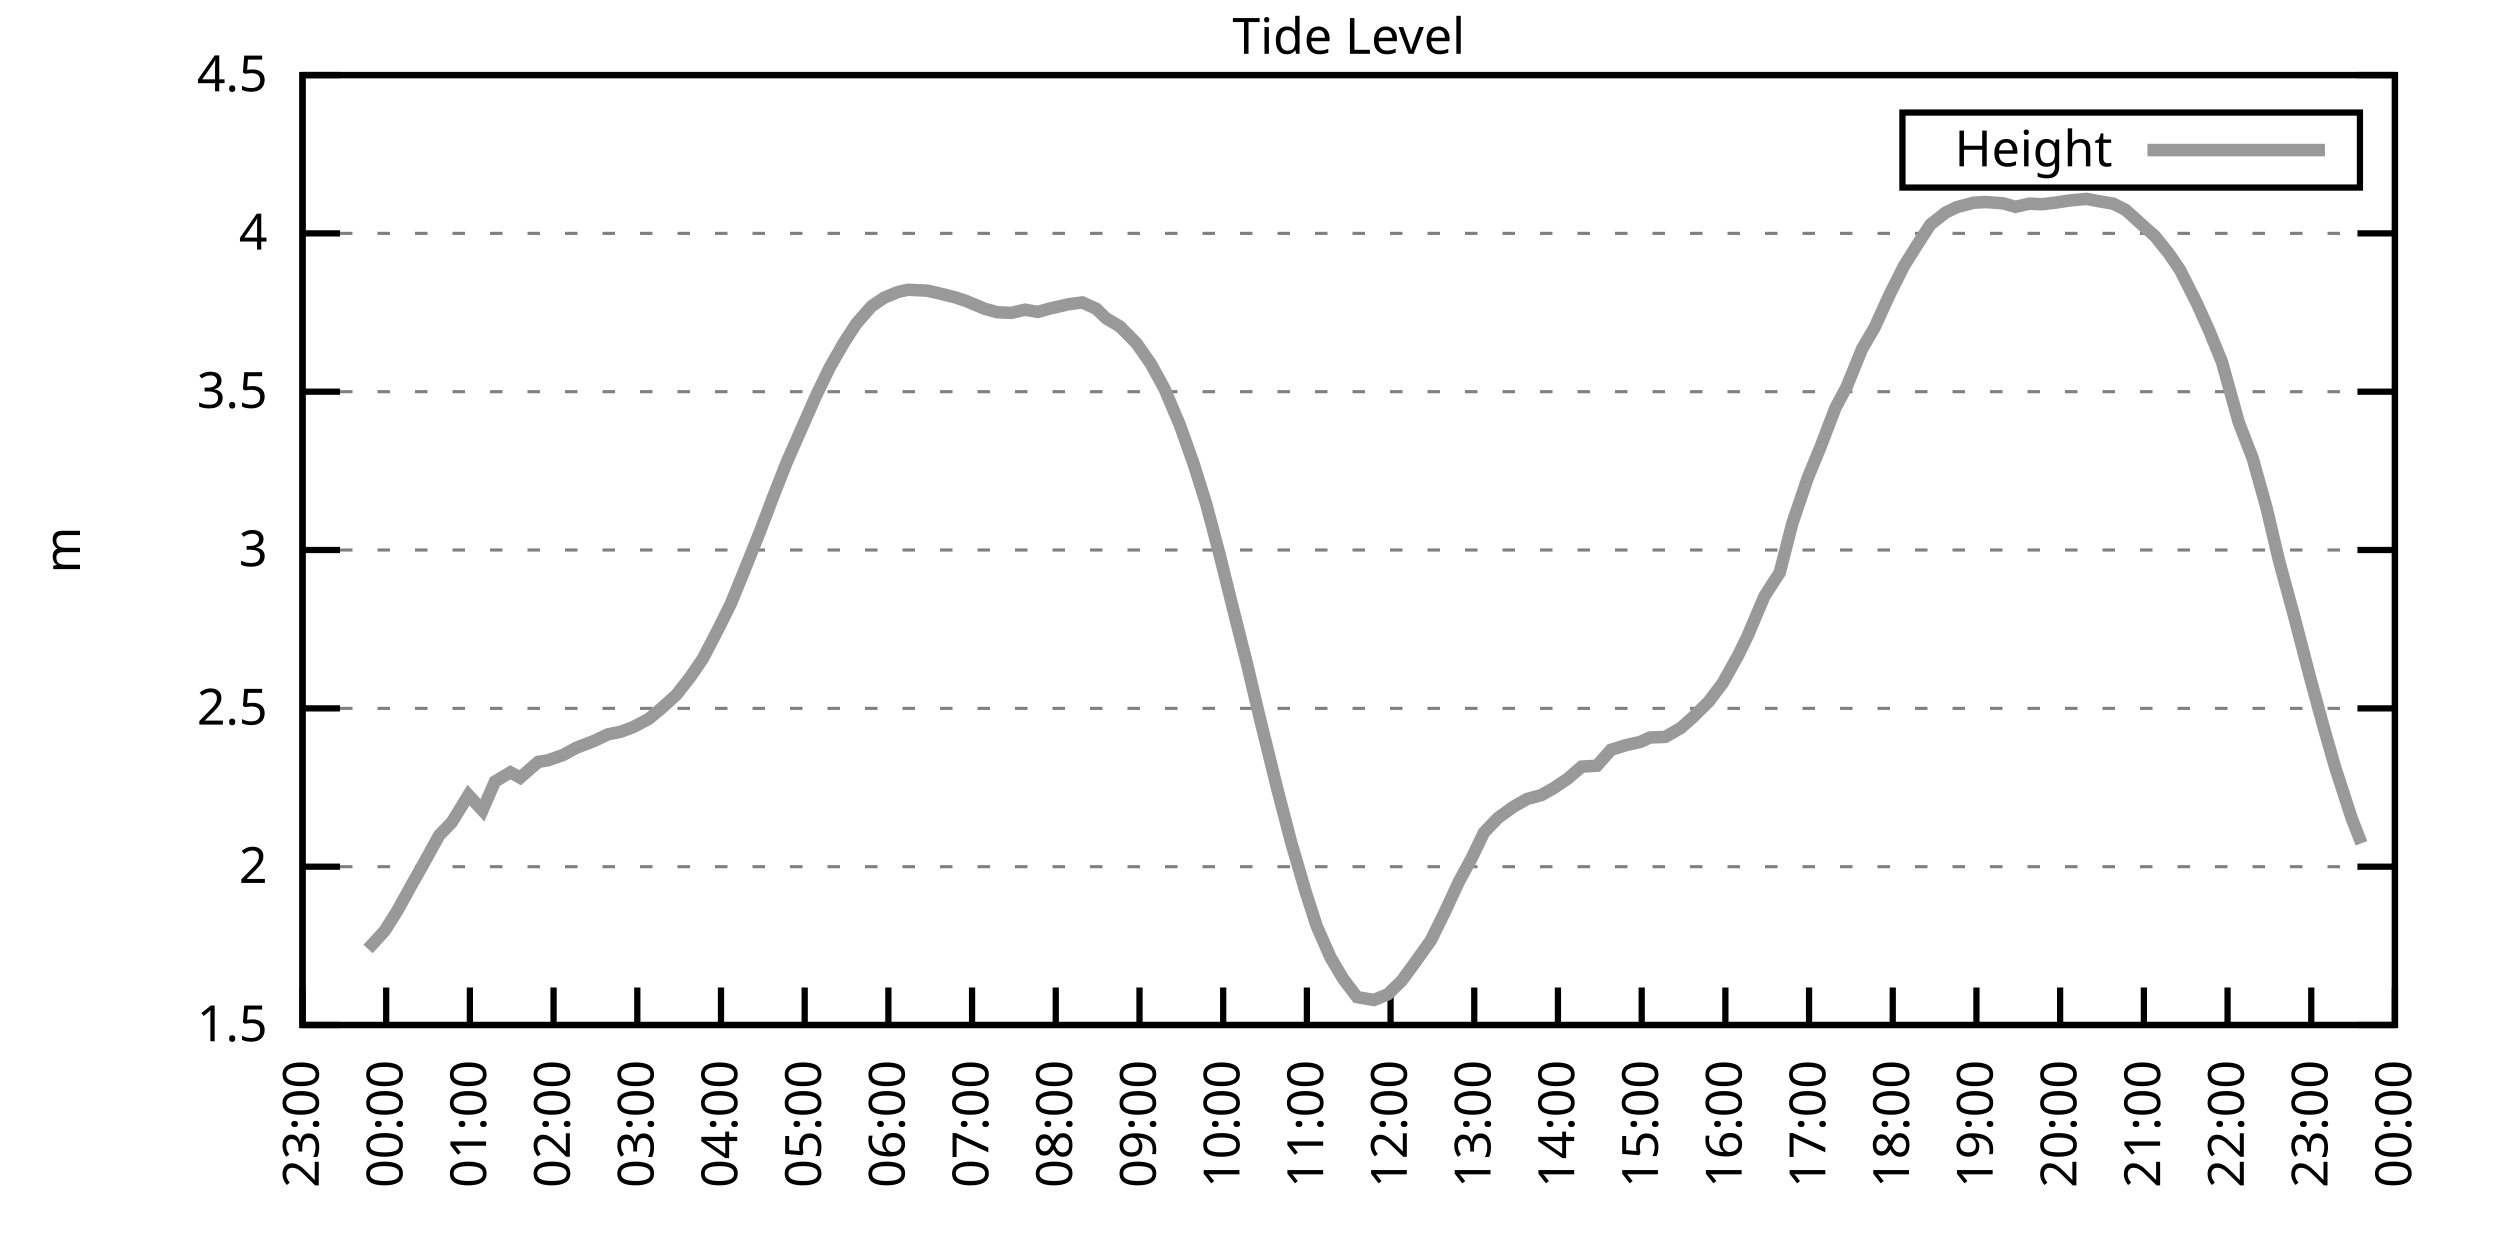
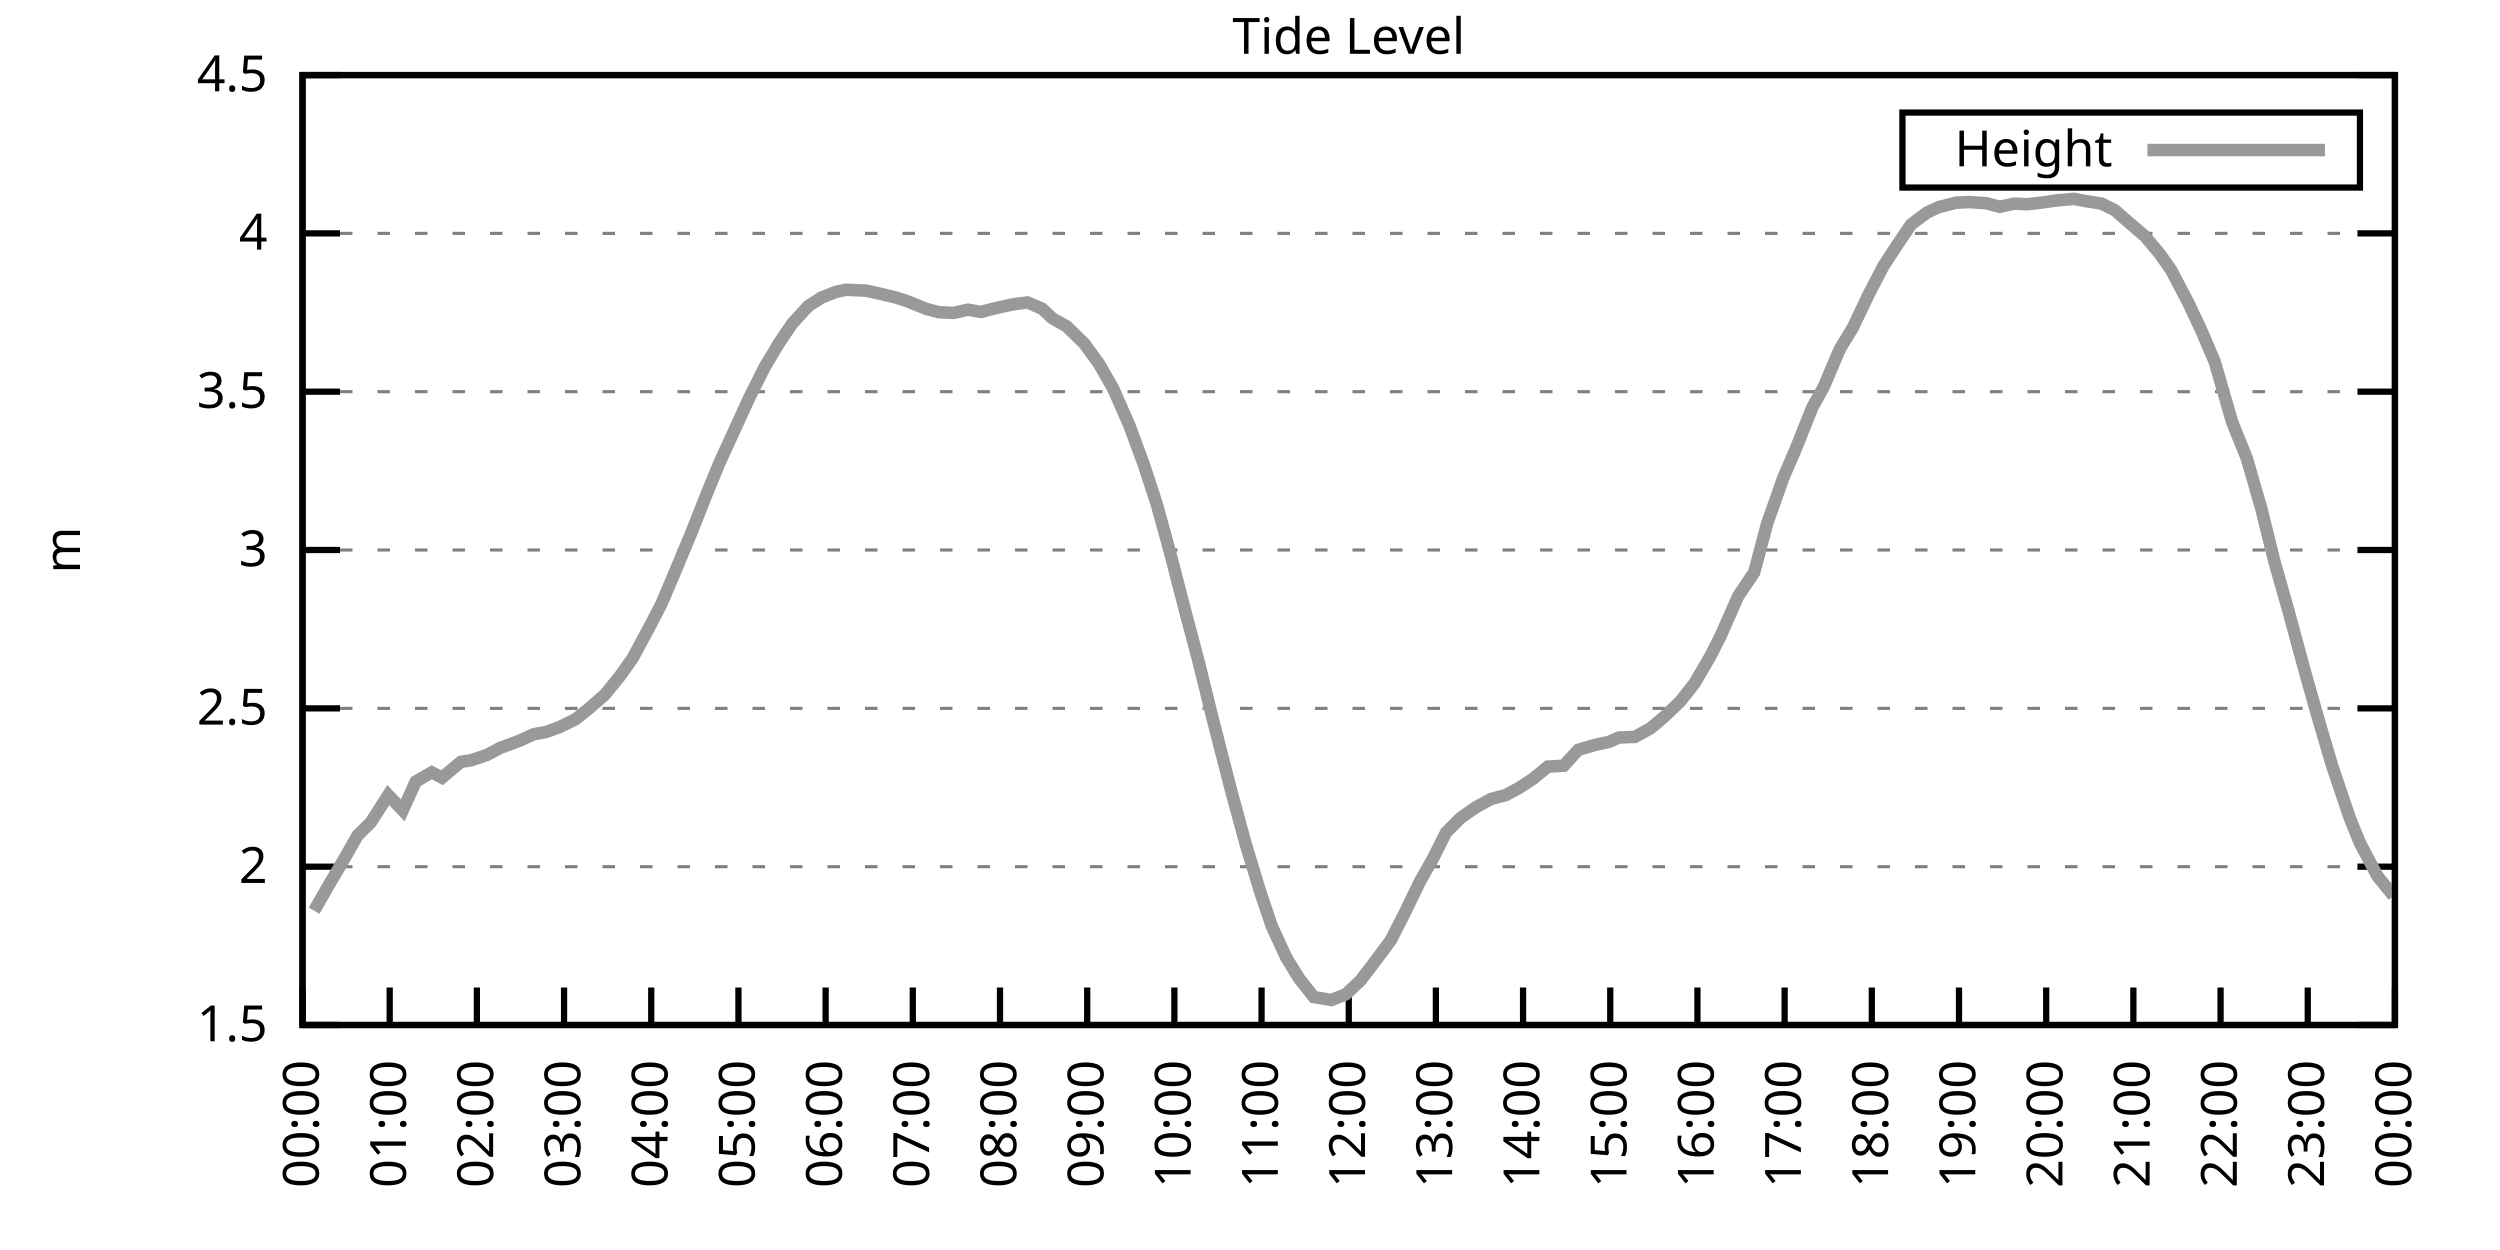
<svg xmlns="http://www.w3.org/2000/svg" xmlns:xlink="http://www.w3.org/1999/xlink" width="400" height="200" viewBox="0 0 400 200">
  <g id="gnuplot_canvas">
    <rect x="0" y="0" width="400" height="200" fill="none" />
    <defs>
      <circle id="gpDot" r="0.5" stroke-width="0.5" stroke="currentColor" />
      <path id="gpPt0" stroke-width="0.333" stroke="currentColor" d="M-1,0 h2 M0,-1 v2" />
      <path id="gpPt1" stroke-width="0.333" stroke="currentColor" d="M-1,-1 L1,1 M1,-1 L-1,1" />
      <path id="gpPt2" stroke-width="0.333" stroke="currentColor" d="M-1,0 L1,0 M0,-1 L0,1 M-1,-1 L1,1 M-1,1 L1,-1" />
      <rect id="gpPt3" stroke-width="0.333" stroke="currentColor" x="-1" y="-1" width="2" height="2" />
      <rect id="gpPt4" stroke-width="0.333" stroke="currentColor" fill="currentColor" x="-1" y="-1" width="2" height="2" />
      <circle id="gpPt5" stroke-width="0.333" stroke="currentColor" cx="0" cy="0" r="1" />
      <use xlink:href="#gpPt5" id="gpPt6" fill="currentColor" stroke="none" />
      <path id="gpPt7" stroke-width="0.333" stroke="currentColor" d="M0,-1.33 L-1.33,0.67 L1.33,0.67 z" />
      <use xlink:href="#gpPt7" id="gpPt8" fill="currentColor" stroke="none" />
      <use xlink:href="#gpPt7" id="gpPt9" stroke="currentColor" transform="rotate(180)" />
      <use xlink:href="#gpPt9" id="gpPt10" fill="currentColor" stroke="none" />
      <use xlink:href="#gpPt3" id="gpPt11" stroke="currentColor" transform="rotate(45)" />
      <use xlink:href="#gpPt11" id="gpPt12" fill="currentColor" stroke="none" />
      <path id="gpPt13" stroke-width="0.333" stroke="currentColor" d="M0,1.330 L1.265,0.411 L0.782,-1.067 L-0.782,-1.076 L-1.265,0.411 z" />
      <use xlink:href="#gpPt13" id="gpPt14" fill="currentColor" stroke="none" />
      <filter id="textbox" filterUnits="objectBoundingBox" x="0" y="0" height="1" width="1">
        <feFlood flood-color="white" flood-opacity="1" result="bgnd" />
        <feComposite in="SourceGraphic" in2="bgnd" operator="atop" />
      </filter>
      <filter id="greybox" filterUnits="objectBoundingBox" x="0" y="0" height="1" width="1">
        <feFlood flood-color="lightgrey" flood-opacity="1" result="grey" />
        <feComposite in="SourceGraphic" in2="grey" operator="atop" />
      </filter>
    </defs>
    <g fill="none" color="white" stroke="currentColor" stroke-width="1.00" stroke-linecap="butt" stroke-linejoin="miter">
</g>
    <g fill="none" color="black" stroke="currentColor" stroke-width="1.00" stroke-linecap="butt" stroke-linejoin="miter">
      <g stroke="none" shape-rendering="crispEdges">
        <polygon fill="rgb(255, 255, 255)" points="48.40,164.00 383.18,164.00 383.18,12.02 48.40,12.02 " />
      </g>
    </g>
    <g fill="none" color="black" stroke="currentColor" stroke-width="1.00" stroke-linecap="butt" stroke-linejoin="miter">
</g>
    <g fill="none" color="black" stroke="black" stroke-width="0.50" stroke-linecap="butt" stroke-linejoin="miter">
</g>
    <g fill="none" color="gray" stroke="currentColor" stroke-width="0.50" stroke-linecap="butt" stroke-linejoin="miter">
      <path stroke="gray" stroke-dasharray="2,4" class="gridline" d="M48.40,164.00 L383.19,164.00  " />
    </g>
    <g fill="none" color="gray" stroke="gray" stroke-width="1.00" stroke-linecap="butt" stroke-linejoin="miter">
</g>
    <g fill="none" color="black" stroke="currentColor" stroke-width="1.00" stroke-linecap="butt" stroke-linejoin="miter">
      <path stroke="black" d="M48.40,164.00 L54.40,164.00 M383.19,164.00 L377.19,164.00  " />
      <g transform="translate(42.80,166.60)" stroke="none" fill="black" font-family="Sans" font-size="8.00" text-anchor="end">
        <text>
          <tspan font-family="Sans"> 1.5</tspan>
        </text>
      </g>
    </g>
    <g fill="none" color="black" stroke="currentColor" stroke-width="1.00" stroke-linecap="butt" stroke-linejoin="miter">
</g>
    <g fill="none" color="black" stroke="black" stroke-width="0.50" stroke-linecap="butt" stroke-linejoin="miter">
</g>
    <g fill="none" color="gray" stroke="currentColor" stroke-width="0.50" stroke-linecap="butt" stroke-linejoin="miter">
      <path stroke="gray" stroke-dasharray="2,4" class="gridline" d="M48.40,138.67 L383.19,138.67  " />
    </g>
    <g fill="none" color="gray" stroke="gray" stroke-width="1.00" stroke-linecap="butt" stroke-linejoin="miter">
</g>
    <g fill="none" color="black" stroke="currentColor" stroke-width="1.00" stroke-linecap="butt" stroke-linejoin="miter">
      <path stroke="black" d="M48.40,138.67 L54.40,138.67 M383.19,138.67 L377.19,138.67  " />
      <g transform="translate(42.80,141.27)" stroke="none" fill="black" font-family="Sans" font-size="8.00" text-anchor="end">
        <text>
          <tspan font-family="Sans"> 2</tspan>
        </text>
      </g>
    </g>
    <g fill="none" color="black" stroke="currentColor" stroke-width="1.00" stroke-linecap="butt" stroke-linejoin="miter">
</g>
    <g fill="none" color="black" stroke="black" stroke-width="0.50" stroke-linecap="butt" stroke-linejoin="miter">
</g>
    <g fill="none" color="gray" stroke="currentColor" stroke-width="0.50" stroke-linecap="butt" stroke-linejoin="miter">
      <path stroke="gray" stroke-dasharray="2,4" class="gridline" d="M48.40,113.34 L383.19,113.34  " />
    </g>
    <g fill="none" color="gray" stroke="gray" stroke-width="1.00" stroke-linecap="butt" stroke-linejoin="miter">
</g>
    <g fill="none" color="black" stroke="currentColor" stroke-width="1.00" stroke-linecap="butt" stroke-linejoin="miter">
      <path stroke="black" d="M48.40,113.34 L54.40,113.34 M383.19,113.34 L377.19,113.34  " />
      <g transform="translate(42.80,115.94)" stroke="none" fill="black" font-family="Sans" font-size="8.00" text-anchor="end">
        <text>
          <tspan font-family="Sans"> 2.5</tspan>
        </text>
      </g>
    </g>
    <g fill="none" color="black" stroke="currentColor" stroke-width="1.00" stroke-linecap="butt" stroke-linejoin="miter">
</g>
    <g fill="none" color="black" stroke="black" stroke-width="0.50" stroke-linecap="butt" stroke-linejoin="miter">
</g>
    <g fill="none" color="gray" stroke="currentColor" stroke-width="0.50" stroke-linecap="butt" stroke-linejoin="miter">
      <path stroke="gray" stroke-dasharray="2,4" class="gridline" d="M48.40,88.00 L383.19,88.00  " />
    </g>
    <g fill="none" color="gray" stroke="gray" stroke-width="1.00" stroke-linecap="butt" stroke-linejoin="miter">
</g>
    <g fill="none" color="black" stroke="currentColor" stroke-width="1.00" stroke-linecap="butt" stroke-linejoin="miter">
      <path stroke="black" d="M48.40,88.00 L54.40,88.00 M383.19,88.00 L377.19,88.00  " />
      <g transform="translate(42.80,90.60)" stroke="none" fill="black" font-family="Sans" font-size="8.00" text-anchor="end">
        <text>
          <tspan font-family="Sans"> 3</tspan>
        </text>
      </g>
    </g>
    <g fill="none" color="black" stroke="currentColor" stroke-width="1.00" stroke-linecap="butt" stroke-linejoin="miter">
</g>
    <g fill="none" color="black" stroke="black" stroke-width="0.50" stroke-linecap="butt" stroke-linejoin="miter">
</g>
    <g fill="none" color="gray" stroke="currentColor" stroke-width="0.50" stroke-linecap="butt" stroke-linejoin="miter">
      <path stroke="gray" stroke-dasharray="2,4" class="gridline" d="M48.40,62.67 L383.19,62.67  " />
    </g>
    <g fill="none" color="gray" stroke="gray" stroke-width="1.00" stroke-linecap="butt" stroke-linejoin="miter">
</g>
    <g fill="none" color="black" stroke="currentColor" stroke-width="1.00" stroke-linecap="butt" stroke-linejoin="miter">
      <path stroke="black" d="M48.40,62.67 L54.40,62.67 M383.19,62.67 L377.19,62.67  " />
      <g transform="translate(42.80,65.27)" stroke="none" fill="black" font-family="Sans" font-size="8.00" text-anchor="end">
        <text>
          <tspan font-family="Sans"> 3.5</tspan>
        </text>
      </g>
    </g>
    <g fill="none" color="black" stroke="currentColor" stroke-width="1.00" stroke-linecap="butt" stroke-linejoin="miter">
</g>
    <g fill="none" color="black" stroke="black" stroke-width="0.50" stroke-linecap="butt" stroke-linejoin="miter">
</g>
    <g fill="none" color="gray" stroke="currentColor" stroke-width="0.50" stroke-linecap="butt" stroke-linejoin="miter">
      <path stroke="gray" stroke-dasharray="2,4" class="gridline" d="M48.40,37.34 L383.19,37.34  " />
    </g>
    <g fill="none" color="gray" stroke="gray" stroke-width="1.00" stroke-linecap="butt" stroke-linejoin="miter">
</g>
    <g fill="none" color="black" stroke="currentColor" stroke-width="1.00" stroke-linecap="butt" stroke-linejoin="miter">
      <path stroke="black" d="M48.40,37.34 L54.40,37.34 M383.19,37.34 L377.19,37.34  " />
      <g transform="translate(42.80,39.94)" stroke="none" fill="black" font-family="Sans" font-size="8.00" text-anchor="end">
        <text>
          <tspan font-family="Sans"> 4</tspan>
        </text>
      </g>
    </g>
    <g fill="none" color="black" stroke="currentColor" stroke-width="1.00" stroke-linecap="butt" stroke-linejoin="miter">
</g>
    <g fill="none" color="black" stroke="black" stroke-width="0.50" stroke-linecap="butt" stroke-linejoin="miter">
</g>
    <g fill="none" color="gray" stroke="currentColor" stroke-width="0.50" stroke-linecap="butt" stroke-linejoin="miter">
      <path stroke="gray" stroke-dasharray="2,4" class="gridline" d="M48.40,12.01 L383.19,12.01  " />
    </g>
    <g fill="none" color="gray" stroke="gray" stroke-width="1.00" stroke-linecap="butt" stroke-linejoin="miter">
</g>
    <g fill="none" color="black" stroke="currentColor" stroke-width="1.00" stroke-linecap="butt" stroke-linejoin="miter">
      <path stroke="black" d="M48.40,12.01 L54.40,12.01 M383.19,12.01 L377.19,12.01  " />
      <g transform="translate(42.80,14.61)" stroke="none" fill="black" font-family="Sans" font-size="8.00" text-anchor="end">
        <text>
          <tspan font-family="Sans"> 4.5</tspan>
        </text>
      </g>
    </g>
    <g fill="none" color="black" stroke="currentColor" stroke-width="1.00" stroke-linecap="butt" stroke-linejoin="miter">
      <path stroke="black" d="M48.40,164.00 L48.40,158.00  " />
      <g transform="translate(51.00,169.60) rotate(270.00)" stroke="none" fill="black" font-family="Sans" font-size="8.00" text-anchor="end">
        <text>
-           <tspan font-family="Sans">23:00</tspan>
-         </text>
-       </g>
-     </g>
-     <g fill="none" color="black" stroke="currentColor" stroke-width="1.00" stroke-linecap="butt" stroke-linejoin="miter">
-       <path stroke="black" d="M61.79,164.00 L61.79,158.00  " />
-       <g transform="translate(64.39,169.60) rotate(270.00)" stroke="none" fill="black" font-family="Sans" font-size="8.00" text-anchor="end">
-         <text>
          <tspan font-family="Sans">00:00</tspan>
        </text>
      </g>
    </g>
    <g fill="none" color="black" stroke="currentColor" stroke-width="1.00" stroke-linecap="butt" stroke-linejoin="miter">
-       <path stroke="black" d="M75.18,164.00 L75.18,158.00  " />
-       <g transform="translate(77.78,169.60) rotate(270.00)" stroke="none" fill="black" font-family="Sans" font-size="8.00" text-anchor="end">
+       <path stroke="black" d="M62.35,164.00 L62.35,158.00  " />
+       <g transform="translate(64.95,169.60) rotate(270.00)" stroke="none" fill="black" font-family="Sans" font-size="8.00" text-anchor="end">
        <text>
          <tspan font-family="Sans">01:00</tspan>
        </text>
      </g>
    </g>
    <g fill="none" color="black" stroke="currentColor" stroke-width="1.00" stroke-linecap="butt" stroke-linejoin="miter">
-       <path stroke="black" d="M88.57,164.00 L88.57,158.00  " />
-       <g transform="translate(91.17,169.60) rotate(270.00)" stroke="none" fill="black" font-family="Sans" font-size="8.00" text-anchor="end">
+       <path stroke="black" d="M76.30,164.00 L76.30,158.00  " />
+       <g transform="translate(78.90,169.60) rotate(270.00)" stroke="none" fill="black" font-family="Sans" font-size="8.00" text-anchor="end">
        <text>
          <tspan font-family="Sans">02:00</tspan>
        </text>
      </g>
    </g>
    <g fill="none" color="black" stroke="currentColor" stroke-width="1.00" stroke-linecap="butt" stroke-linejoin="miter">
-       <path stroke="black" d="M101.97,164.00 L101.97,158.00  " />
-       <g transform="translate(104.57,169.60) rotate(270.00)" stroke="none" fill="black" font-family="Sans" font-size="8.00" text-anchor="end">
+       <path stroke="black" d="M90.25,164.00 L90.25,158.00  " />
+       <g transform="translate(92.85,169.60) rotate(270.00)" stroke="none" fill="black" font-family="Sans" font-size="8.00" text-anchor="end">
        <text>
          <tspan font-family="Sans">03:00</tspan>
        </text>
      </g>
    </g>
    <g fill="none" color="black" stroke="currentColor" stroke-width="1.00" stroke-linecap="butt" stroke-linejoin="miter">
-       <path stroke="black" d="M115.36,164.00 L115.36,158.00  " />
-       <g transform="translate(117.96,169.60) rotate(270.00)" stroke="none" fill="black" font-family="Sans" font-size="8.00" text-anchor="end">
+       <path stroke="black" d="M104.20,164.00 L104.20,158.00  " />
+       <g transform="translate(106.80,169.60) rotate(270.00)" stroke="none" fill="black" font-family="Sans" font-size="8.00" text-anchor="end">
        <text>
          <tspan font-family="Sans">04:00</tspan>
        </text>
      </g>
    </g>
    <g fill="none" color="black" stroke="currentColor" stroke-width="1.00" stroke-linecap="butt" stroke-linejoin="miter">
-       <path stroke="black" d="M128.75,164.00 L128.75,158.00  " />
-       <g transform="translate(131.35,169.60) rotate(270.00)" stroke="none" fill="black" font-family="Sans" font-size="8.00" text-anchor="end">
+       <path stroke="black" d="M118.15,164.00 L118.15,158.00  " />
+       <g transform="translate(120.75,169.60) rotate(270.00)" stroke="none" fill="black" font-family="Sans" font-size="8.00" text-anchor="end">
        <text>
          <tspan font-family="Sans">05:00</tspan>
        </text>
      </g>
    </g>
    <g fill="none" color="black" stroke="currentColor" stroke-width="1.00" stroke-linecap="butt" stroke-linejoin="miter">
-       <path stroke="black" d="M142.14,164.00 L142.14,158.00  " />
-       <g transform="translate(144.74,169.60) rotate(270.00)" stroke="none" fill="black" font-family="Sans" font-size="8.00" text-anchor="end">
+       <path stroke="black" d="M132.10,164.00 L132.10,158.00  " />
+       <g transform="translate(134.70,169.60) rotate(270.00)" stroke="none" fill="black" font-family="Sans" font-size="8.00" text-anchor="end">
        <text>
          <tspan font-family="Sans">06:00</tspan>
        </text>
      </g>
    </g>
    <g fill="none" color="black" stroke="currentColor" stroke-width="1.00" stroke-linecap="butt" stroke-linejoin="miter">
-       <path stroke="black" d="M155.53,164.00 L155.53,158.00  " />
-       <g transform="translate(158.13,169.60) rotate(270.00)" stroke="none" fill="black" font-family="Sans" font-size="8.00" text-anchor="end">
+       <path stroke="black" d="M146.05,164.00 L146.05,158.00  " />
+       <g transform="translate(148.65,169.60) rotate(270.00)" stroke="none" fill="black" font-family="Sans" font-size="8.00" text-anchor="end">
        <text>
          <tspan font-family="Sans">07:00</tspan>
        </text>
      </g>
    </g>
    <g fill="none" color="black" stroke="currentColor" stroke-width="1.00" stroke-linecap="butt" stroke-linejoin="miter">
-       <path stroke="black" d="M168.92,164.00 L168.92,158.00  " />
-       <g transform="translate(171.52,169.60) rotate(270.00)" stroke="none" fill="black" font-family="Sans" font-size="8.00" text-anchor="end">
+       <path stroke="black" d="M160.00,164.00 L160.00,158.00  " />
+       <g transform="translate(162.60,169.60) rotate(270.00)" stroke="none" fill="black" font-family="Sans" font-size="8.00" text-anchor="end">
        <text>
          <tspan font-family="Sans">08:00</tspan>
        </text>
      </g>
    </g>
    <g fill="none" color="black" stroke="currentColor" stroke-width="1.00" stroke-linecap="butt" stroke-linejoin="miter">
-       <path stroke="black" d="M182.32,164.00 L182.32,158.00  " />
-       <g transform="translate(184.92,169.60) rotate(270.00)" stroke="none" fill="black" font-family="Sans" font-size="8.00" text-anchor="end">
+       <path stroke="black" d="M173.95,164.00 L173.95,158.00  " />
+       <g transform="translate(176.55,169.60) rotate(270.00)" stroke="none" fill="black" font-family="Sans" font-size="8.00" text-anchor="end">
        <text>
          <tspan font-family="Sans">09:00</tspan>
        </text>
      </g>
    </g>
    <g fill="none" color="black" stroke="currentColor" stroke-width="1.00" stroke-linecap="butt" stroke-linejoin="miter">
-       <path stroke="black" d="M195.71,164.00 L195.71,158.00  " />
-       <g transform="translate(198.31,169.60) rotate(270.00)" stroke="none" fill="black" font-family="Sans" font-size="8.00" text-anchor="end">
+       <path stroke="black" d="M187.90,164.00 L187.90,158.00  " />
+       <g transform="translate(190.50,169.60) rotate(270.00)" stroke="none" fill="black" font-family="Sans" font-size="8.00" text-anchor="end">
        <text>
          <tspan font-family="Sans">10:00</tspan>
        </text>
      </g>
    </g>
    <g fill="none" color="black" stroke="currentColor" stroke-width="1.00" stroke-linecap="butt" stroke-linejoin="miter">
-       <path stroke="black" d="M209.10,164.00 L209.10,158.00  " />
-       <g transform="translate(211.70,169.60) rotate(270.00)" stroke="none" fill="black" font-family="Sans" font-size="8.00" text-anchor="end">
+       <path stroke="black" d="M201.85,164.00 L201.85,158.00  " />
+       <g transform="translate(204.45,169.60) rotate(270.00)" stroke="none" fill="black" font-family="Sans" font-size="8.00" text-anchor="end">
        <text>
          <tspan font-family="Sans">11:00</tspan>
        </text>
      </g>
    </g>
    <g fill="none" color="black" stroke="currentColor" stroke-width="1.00" stroke-linecap="butt" stroke-linejoin="miter">
-       <path stroke="black" d="M222.49,164.00 L222.49,158.00  " />
-       <g transform="translate(225.09,169.60) rotate(270.00)" stroke="none" fill="black" font-family="Sans" font-size="8.00" text-anchor="end">
+       <path stroke="black" d="M215.80,164.00 L215.80,158.00  " />
+       <g transform="translate(218.40,169.60) rotate(270.00)" stroke="none" fill="black" font-family="Sans" font-size="8.00" text-anchor="end">
        <text>
          <tspan font-family="Sans">12:00</tspan>
        </text>
      </g>
    </g>
    <g fill="none" color="black" stroke="currentColor" stroke-width="1.00" stroke-linecap="butt" stroke-linejoin="miter">
-       <path stroke="black" d="M235.88,164.00 L235.88,158.00  " />
-       <g transform="translate(238.48,169.60) rotate(270.00)" stroke="none" fill="black" font-family="Sans" font-size="8.00" text-anchor="end">
+       <path stroke="black" d="M229.74,164.00 L229.74,158.00  " />
+       <g transform="translate(232.34,169.60) rotate(270.00)" stroke="none" fill="black" font-family="Sans" font-size="8.00" text-anchor="end">
        <text>
          <tspan font-family="Sans">13:00</tspan>
        </text>
      </g>
    </g>
    <g fill="none" color="black" stroke="currentColor" stroke-width="1.00" stroke-linecap="butt" stroke-linejoin="miter">
-       <path stroke="black" d="M249.27,164.00 L249.27,158.00  " />
-       <g transform="translate(251.87,169.60) rotate(270.00)" stroke="none" fill="black" font-family="Sans" font-size="8.00" text-anchor="end">
+       <path stroke="black" d="M243.69,164.00 L243.69,158.00  " />
+       <g transform="translate(246.29,169.60) rotate(270.00)" stroke="none" fill="black" font-family="Sans" font-size="8.00" text-anchor="end">
        <text>
          <tspan font-family="Sans">14:00</tspan>
        </text>
      </g>
    </g>
    <g fill="none" color="black" stroke="currentColor" stroke-width="1.00" stroke-linecap="butt" stroke-linejoin="miter">
-       <path stroke="black" d="M262.67,164.00 L262.67,158.00  " />
-       <g transform="translate(265.27,169.60) rotate(270.00)" stroke="none" fill="black" font-family="Sans" font-size="8.00" text-anchor="end">
+       <path stroke="black" d="M257.64,164.00 L257.64,158.00  " />
+       <g transform="translate(260.24,169.60) rotate(270.00)" stroke="none" fill="black" font-family="Sans" font-size="8.00" text-anchor="end">
        <text>
          <tspan font-family="Sans">15:00</tspan>
        </text>
      </g>
    </g>
    <g fill="none" color="black" stroke="currentColor" stroke-width="1.00" stroke-linecap="butt" stroke-linejoin="miter">
-       <path stroke="black" d="M276.06,164.00 L276.06,158.00  " />
-       <g transform="translate(278.66,169.60) rotate(270.00)" stroke="none" fill="black" font-family="Sans" font-size="8.00" text-anchor="end">
+       <path stroke="black" d="M271.59,164.00 L271.59,158.00  " />
+       <g transform="translate(274.19,169.60) rotate(270.00)" stroke="none" fill="black" font-family="Sans" font-size="8.00" text-anchor="end">
        <text>
          <tspan font-family="Sans">16:00</tspan>
        </text>
      </g>
    </g>
    <g fill="none" color="black" stroke="currentColor" stroke-width="1.00" stroke-linecap="butt" stroke-linejoin="miter">
-       <path stroke="black" d="M289.45,164.00 L289.45,158.00  " />
-       <g transform="translate(292.05,169.60) rotate(270.00)" stroke="none" fill="black" font-family="Sans" font-size="8.00" text-anchor="end">
+       <path stroke="black" d="M285.54,164.00 L285.54,158.00  " />
+       <g transform="translate(288.14,169.60) rotate(270.00)" stroke="none" fill="black" font-family="Sans" font-size="8.00" text-anchor="end">
        <text>
          <tspan font-family="Sans">17:00</tspan>
        </text>
      </g>
    </g>
    <g fill="none" color="black" stroke="currentColor" stroke-width="1.00" stroke-linecap="butt" stroke-linejoin="miter">
-       <path stroke="black" d="M302.84,164.00 L302.84,158.00  " />
-       <g transform="translate(305.44,169.60) rotate(270.00)" stroke="none" fill="black" font-family="Sans" font-size="8.00" text-anchor="end">
+       <path stroke="black" d="M299.49,164.00 L299.49,158.00  " />
+       <g transform="translate(302.09,169.60) rotate(270.00)" stroke="none" fill="black" font-family="Sans" font-size="8.00" text-anchor="end">
        <text>
          <tspan font-family="Sans">18:00</tspan>
        </text>
      </g>
    </g>
    <g fill="none" color="black" stroke="currentColor" stroke-width="1.00" stroke-linecap="butt" stroke-linejoin="miter">
-       <path stroke="black" d="M316.23,164.00 L316.23,158.00  " />
-       <g transform="translate(318.83,169.60) rotate(270.00)" stroke="none" fill="black" font-family="Sans" font-size="8.00" text-anchor="end">
+       <path stroke="black" d="M313.44,164.00 L313.44,158.00  " />
+       <g transform="translate(316.04,169.60) rotate(270.00)" stroke="none" fill="black" font-family="Sans" font-size="8.00" text-anchor="end">
        <text>
          <tspan font-family="Sans">19:00</tspan>
        </text>
      </g>
    </g>
    <g fill="none" color="black" stroke="currentColor" stroke-width="1.00" stroke-linecap="butt" stroke-linejoin="miter">
-       <path stroke="black" d="M329.62,164.00 L329.62,158.00  " />
-       <g transform="translate(332.22,169.60) rotate(270.00)" stroke="none" fill="black" font-family="Sans" font-size="8.00" text-anchor="end">
+       <path stroke="black" d="M327.39,164.00 L327.39,158.00  " />
+       <g transform="translate(329.99,169.60) rotate(270.00)" stroke="none" fill="black" font-family="Sans" font-size="8.00" text-anchor="end">
        <text>
          <tspan font-family="Sans">20:00</tspan>
        </text>
      </g>
    </g>
    <g fill="none" color="black" stroke="currentColor" stroke-width="1.00" stroke-linecap="butt" stroke-linejoin="miter">
-       <path stroke="black" d="M343.02,164.00 L343.02,158.00  " />
-       <g transform="translate(345.62,169.60) rotate(270.00)" stroke="none" fill="black" font-family="Sans" font-size="8.00" text-anchor="end">
+       <path stroke="black" d="M341.34,164.00 L341.34,158.00  " />
+       <g transform="translate(343.94,169.60) rotate(270.00)" stroke="none" fill="black" font-family="Sans" font-size="8.00" text-anchor="end">
        <text>
          <tspan font-family="Sans">21:00</tspan>
        </text>
      </g>
    </g>
    <g fill="none" color="black" stroke="currentColor" stroke-width="1.00" stroke-linecap="butt" stroke-linejoin="miter">
-       <path stroke="black" d="M356.41,164.00 L356.41,158.00  " />
-       <g transform="translate(359.01,169.60) rotate(270.00)" stroke="none" fill="black" font-family="Sans" font-size="8.00" text-anchor="end">
+       <path stroke="black" d="M355.29,164.00 L355.29,158.00  " />
+       <g transform="translate(357.89,169.60) rotate(270.00)" stroke="none" fill="black" font-family="Sans" font-size="8.00" text-anchor="end">
        <text>
          <tspan font-family="Sans">22:00</tspan>
        </text>
      </g>
    </g>
    <g fill="none" color="black" stroke="currentColor" stroke-width="1.00" stroke-linecap="butt" stroke-linejoin="miter">
-       <path stroke="black" d="M369.80,164.00 L369.80,158.00  " />
-       <g transform="translate(372.40,169.60) rotate(270.00)" stroke="none" fill="black" font-family="Sans" font-size="8.00" text-anchor="end">
+       <path stroke="black" d="M369.24,164.00 L369.24,158.00  " />
+       <g transform="translate(371.84,169.60) rotate(270.00)" stroke="none" fill="black" font-family="Sans" font-size="8.00" text-anchor="end">
        <text>
          <tspan font-family="Sans">23:00</tspan>
        </text>
      </g>
    </g>
    <g fill="none" color="black" stroke="currentColor" stroke-width="1.00" stroke-linecap="butt" stroke-linejoin="miter">
      <path stroke="black" d="M383.19,164.00 L383.19,158.00  " />
      <g transform="translate(385.79,169.60) rotate(270.00)" stroke="none" fill="black" font-family="Sans" font-size="8.00" text-anchor="end">
        <text>
          <tspan font-family="Sans">00:00</tspan>
        </text>
      </g>
    </g>
    <g fill="none" color="black" stroke="currentColor" stroke-width="1.00" stroke-linecap="butt" stroke-linejoin="miter">
</g>
    <g fill="none" color="black" stroke="currentColor" stroke-width="1.00" stroke-linecap="butt" stroke-linejoin="miter">
      <path stroke="black" d="M48.40,12.01 L48.40,164.00 L383.19,164.00 L383.19,12.01 L48.40,12.01 Z  " />
    </g>
    <g fill="none" color="black" stroke="currentColor" stroke-width="1.00" stroke-linecap="butt" stroke-linejoin="miter">
</g>
    <g fill="none" color="black" stroke="currentColor" stroke-width="1.00" stroke-linecap="butt" stroke-linejoin="miter">
      <path stroke="black" d="M304.39,30.01 L304.39,18.01 L377.59,18.01 L377.59,30.01 L304.39,30.01 Z  " />
    </g>
    <g id="Tide_level_plot_1">
      <g fill="none" color="white" stroke="black" stroke-width="2.00" stroke-linecap="butt" stroke-linejoin="miter">
</g>
      <g fill="none" color="black" stroke="currentColor" stroke-width="2.00" stroke-linecap="butt" stroke-linejoin="miter">
        <g transform="translate(337.99,26.61)" stroke="none" fill="black" font-family="Sans" font-size="8.00" text-anchor="end">
          <text>
            <tspan font-family="Sans">Height</tspan>
          </text>
        </g>
      </g>
      <g fill="none" color="black" stroke="currentColor" stroke-width="2.00" stroke-linecap="butt" stroke-linejoin="miter">
-         <path stroke="rgb(153, 153, 153)" d="M343.59,24.01 L371.99,24.01 M58.89,151.84 L61.57,148.90 L63.58,145.71 L65.81,141.66 L68.04,137.71 L70.27,133.65   L72.28,131.58 L74.96,127.22 L77.19,129.65 L79.20,125.04 L81.66,123.57 L83.22,124.43 L86.12,121.90 L87.68,121.65   L90.14,120.78 L92.15,119.67 L95.05,118.55 L97.28,117.49 L99.29,117.09 L101.30,116.33 L103.75,115.06 L105.76,113.39   L108.22,111.16 L110.45,108.32 L112.46,105.38 L114.91,100.67 L116.92,96.62 L118.93,91.70 L121.61,85.02 L123.62,79.70   L125.85,74.02 L130.54,63.38 L132.77,58.77 L135.00,54.87 L137.01,51.78 L139.46,48.99 L141.47,47.63 L143.70,46.71   L145.27,46.36 L148.39,46.51 L150.40,46.97 L152.85,47.58 L154.64,48.18 L157.54,49.40 L159.55,49.96 L161.78,50.06   L164.01,49.55 L166.02,49.91 L168.03,49.35 L170.93,48.69 L173.17,48.39 L175.40,49.40 L176.96,50.92 L179.19,52.24   L181.87,54.97 L184.10,58.16 L186.33,62.22 L188.79,68.04 L191.02,74.33 L193.03,80.76 L195.04,88.36 L197.27,97.33   L199.50,106.14 L201.51,114.65 L204.41,126.41 L206.64,134.97 L208.88,142.62 L210.66,148.14 L212.89,153.21 L214.90,156.60   L217.13,159.54 L219.81,160.00 L222.04,159.09 L224.28,156.91 L226.29,154.17 L228.96,150.42 L231.20,145.86 L233.43,141.05   L235.44,137.35 L237.44,133.20 L239.68,130.87 L242.13,129.09 L244.36,127.83 L246.60,127.22 L248.60,126.10 L250.84,124.58   L253.07,122.66 L255.52,122.51 L257.76,119.97 L260.21,119.21 L262.44,118.71 L264.00,118.00 L266.46,117.90 L268.92,116.48   L270.92,114.70 L273.38,112.27 L275.61,109.33 L278.07,104.93 L279.63,101.73 L282.31,95.40 L284.76,91.60 L286.77,83.75   L289.23,76.50 L291.23,71.64 L293.69,65.21 L295.48,61.86 L297.93,55.83 L299.94,52.39 L302.39,47.02 L304.63,42.56   L306.86,39.01 L308.87,35.92 L311.32,34.00 L313.11,33.14 L315.79,32.43 L317.79,32.33 L320.47,32.53 L322.48,33.09   L324.71,32.58 L326.72,32.68 L329.18,32.38 L331.19,32.07 L333.86,31.82 L335.65,32.17 L338.10,32.58 L340.11,33.59   L342.79,36.02 L344.80,37.80 L347.03,40.58 L348.82,43.22 L351.50,48.54 L353.51,53.00 L355.51,57.91 L358.19,67.54   L360.42,73.31 L362.66,81.32 L364.66,89.78 L366.90,97.99 L369.58,108.27 L371.58,115.62 L373.59,122.66 L376.27,130.92   L377.83,134.92  " />
+         <path stroke="rgb(153, 153, 153)" d="M343.59,24.01 L371.99,24.01 M50.26,145.71 L52.58,141.66 L54.91,137.71 L57.23,133.65 L59.33,131.58 L62.12,127.22   L64.44,129.65 L66.53,125.04 L69.09,123.57 L70.72,124.43 L73.74,121.90 L75.37,121.65 L77.93,120.78 L80.02,119.67   L83.04,118.55 L85.37,117.49 L87.46,117.09 L89.55,116.33 L92.11,115.06 L94.20,113.39 L96.76,111.16 L99.08,108.32   L101.18,105.38 L103.73,100.67 L105.83,96.62 L107.92,91.70 L110.71,85.02 L112.80,79.70 L115.13,74.02 L120.01,63.38   L122.33,58.77 L124.66,54.87 L126.75,51.78 L129.31,48.99 L131.40,47.63 L133.72,46.71 L135.35,46.36 L138.61,46.51   L140.70,46.97 L143.26,47.58 L145.12,48.18 L148.14,49.40 L150.23,49.96 L152.56,50.06 L154.88,49.55 L156.97,49.91   L159.07,49.35 L162.09,48.69 L164.41,48.39 L166.74,49.40 L168.37,50.92 L170.69,52.24 L173.48,54.97 L175.81,58.16   L178.13,62.22 L180.69,68.04 L183.01,74.33 L185.11,80.76 L187.20,88.36 L189.52,97.33 L191.85,106.14 L193.94,114.65   L196.96,126.41 L199.29,134.97 L201.61,142.62 L203.47,148.14 L205.80,153.21 L207.89,156.60 L210.22,159.54 L213.01,160.00   L215.33,159.09 L217.65,156.91 L219.75,154.17 L222.54,150.42 L224.86,145.86 L227.19,141.05 L229.28,137.35 L231.37,133.20   L233.70,130.87 L236.25,129.09 L238.58,127.83 L240.90,127.22 L243.00,126.10 L245.32,124.58 L247.65,122.66 L250.20,122.51   L252.53,119.97 L255.09,119.21 L257.41,118.71 L259.04,118.00 L261.60,117.90 L264.15,116.48 L266.25,114.70 L268.80,112.27   L271.13,109.33 L273.69,104.93 L275.31,101.73 L278.10,95.40 L280.66,91.60 L282.75,83.75 L285.31,76.50 L287.40,71.64   L289.96,65.21 L291.82,61.86 L294.38,55.83 L296.47,52.39 L299.03,47.02 L301.35,42.56 L303.68,39.01 L305.77,35.92   L308.33,34.00 L310.19,33.14 L312.98,32.43 L315.07,32.33 L317.86,32.53 L319.95,33.09 L322.28,32.58 L324.37,32.68   L326.93,32.38 L329.02,32.07 L331.81,31.82 L333.67,32.17 L336.23,32.58 L338.32,33.59 L341.11,36.02 L343.20,37.80   L345.53,40.58 L347.39,43.22 L350.18,48.54 L352.27,53.00 L354.36,57.91 L357.15,67.54 L359.48,73.31 L361.80,81.32   L363.89,89.78 L366.22,97.99 L369.01,108.27 L371.10,115.62 L373.19,122.66 L375.98,130.92 L377.61,134.92 L380.40,140.19   L382.96,143.33  " />
      </g>
    </g>
    <g fill="none" color="black" stroke="currentColor" stroke-width="2.00" stroke-linecap="butt" stroke-linejoin="miter">
</g>
    <g fill="none" color="black" stroke="black" stroke-width="1.00" stroke-linecap="butt" stroke-linejoin="miter">
</g>
    <g fill="none" color="black" stroke="currentColor" stroke-width="1.00" stroke-linecap="butt" stroke-linejoin="miter">
      <path stroke="black" d="M48.40,12.01 L48.40,164.00 L383.19,164.00 L383.19,12.01 L48.40,12.01 Z  " />
      <g transform="translate(12.80,88.01) rotate(270.00)" stroke="none" fill="black" font-family="Sans" font-size="8.00" text-anchor="middle">
        <text>
          <tspan font-family="Sans">m</tspan>
        </text>
      </g>
    </g>
    <g fill="none" color="black" stroke="currentColor" stroke-width="1.00" stroke-linecap="butt" stroke-linejoin="miter">
</g>
    <g fill="none" color="black" stroke="currentColor" stroke-width="1.00" stroke-linecap="butt" stroke-linejoin="miter">
      <g transform="translate(215.79,8.61)" stroke="none" fill="black" font-family="Sans" font-size="8.00" text-anchor="middle">
        <text>
          <tspan font-family="Sans">Tide Level</tspan>
        </text>
      </g>
    </g>
    <g fill="none" color="black" stroke="currentColor" stroke-width="1.00" stroke-linecap="butt" stroke-linejoin="miter">
</g>
  </g>
</svg>
